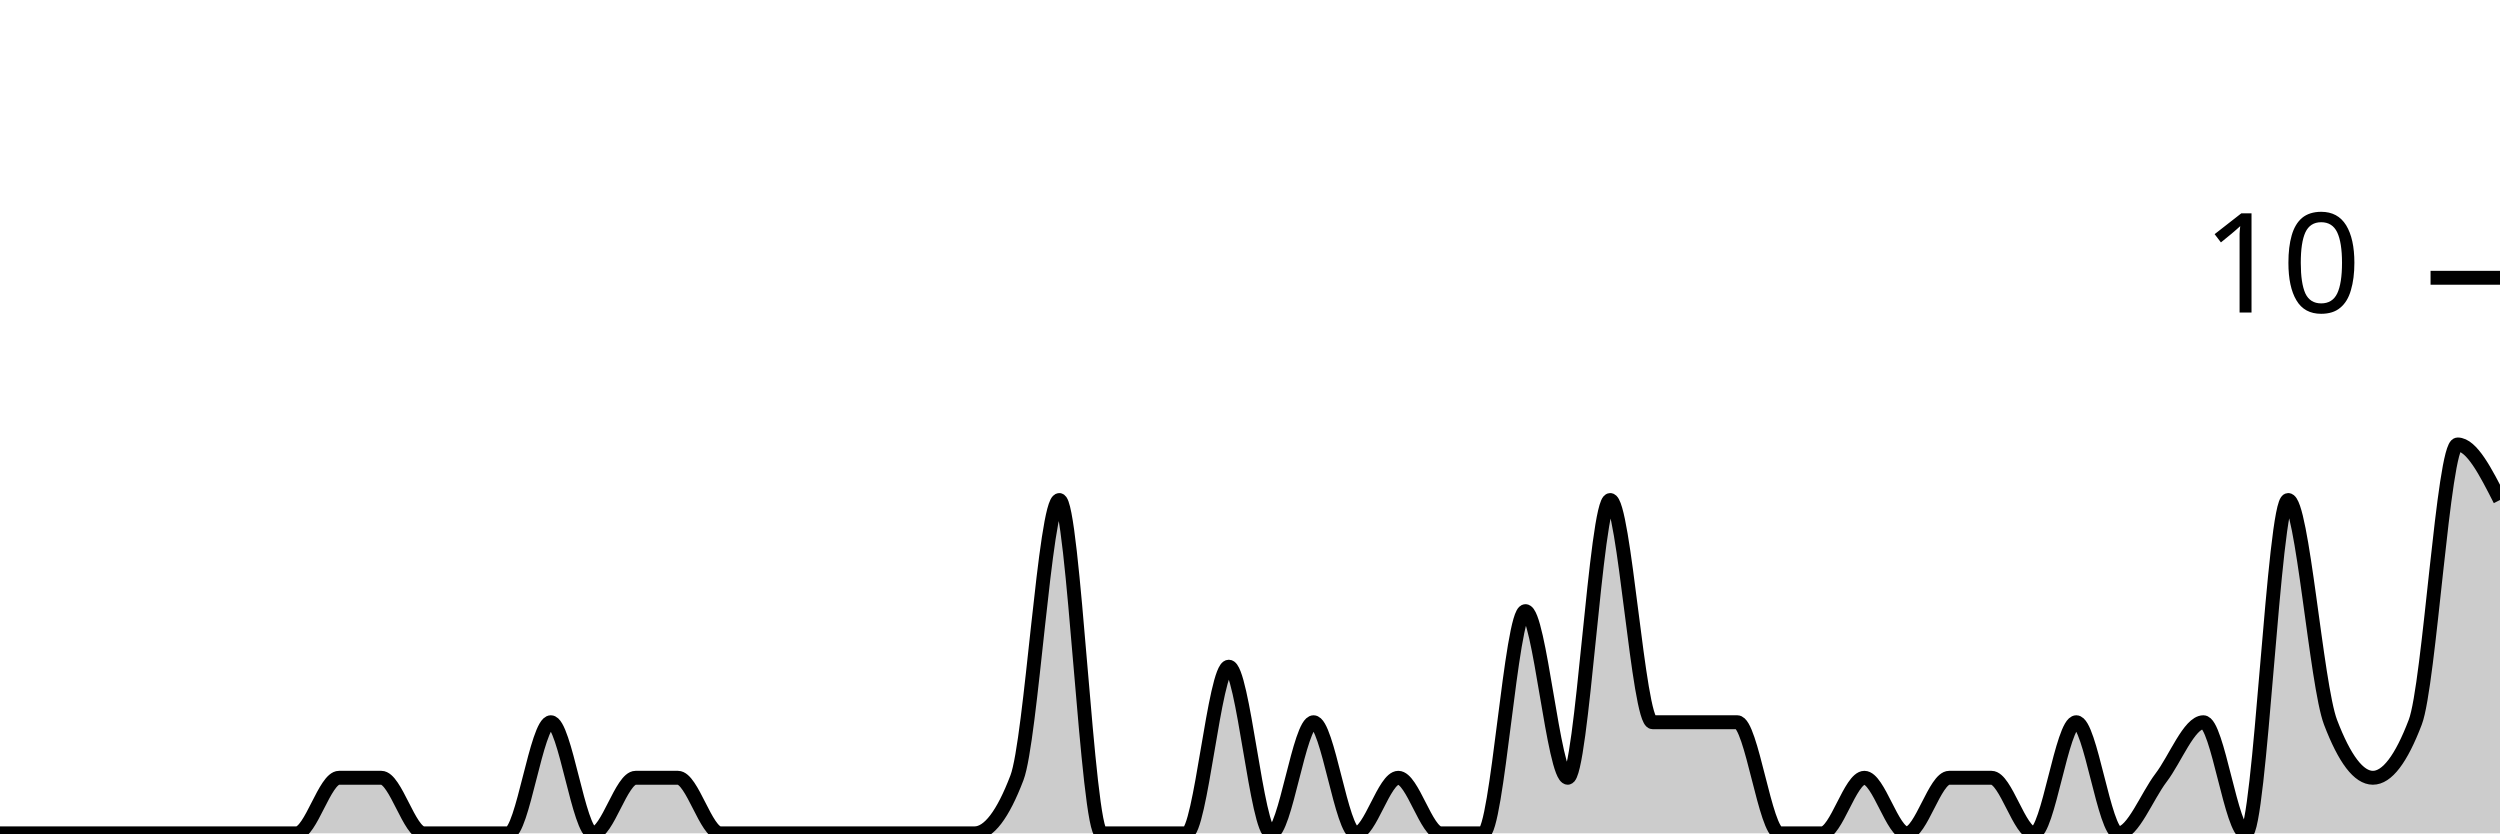
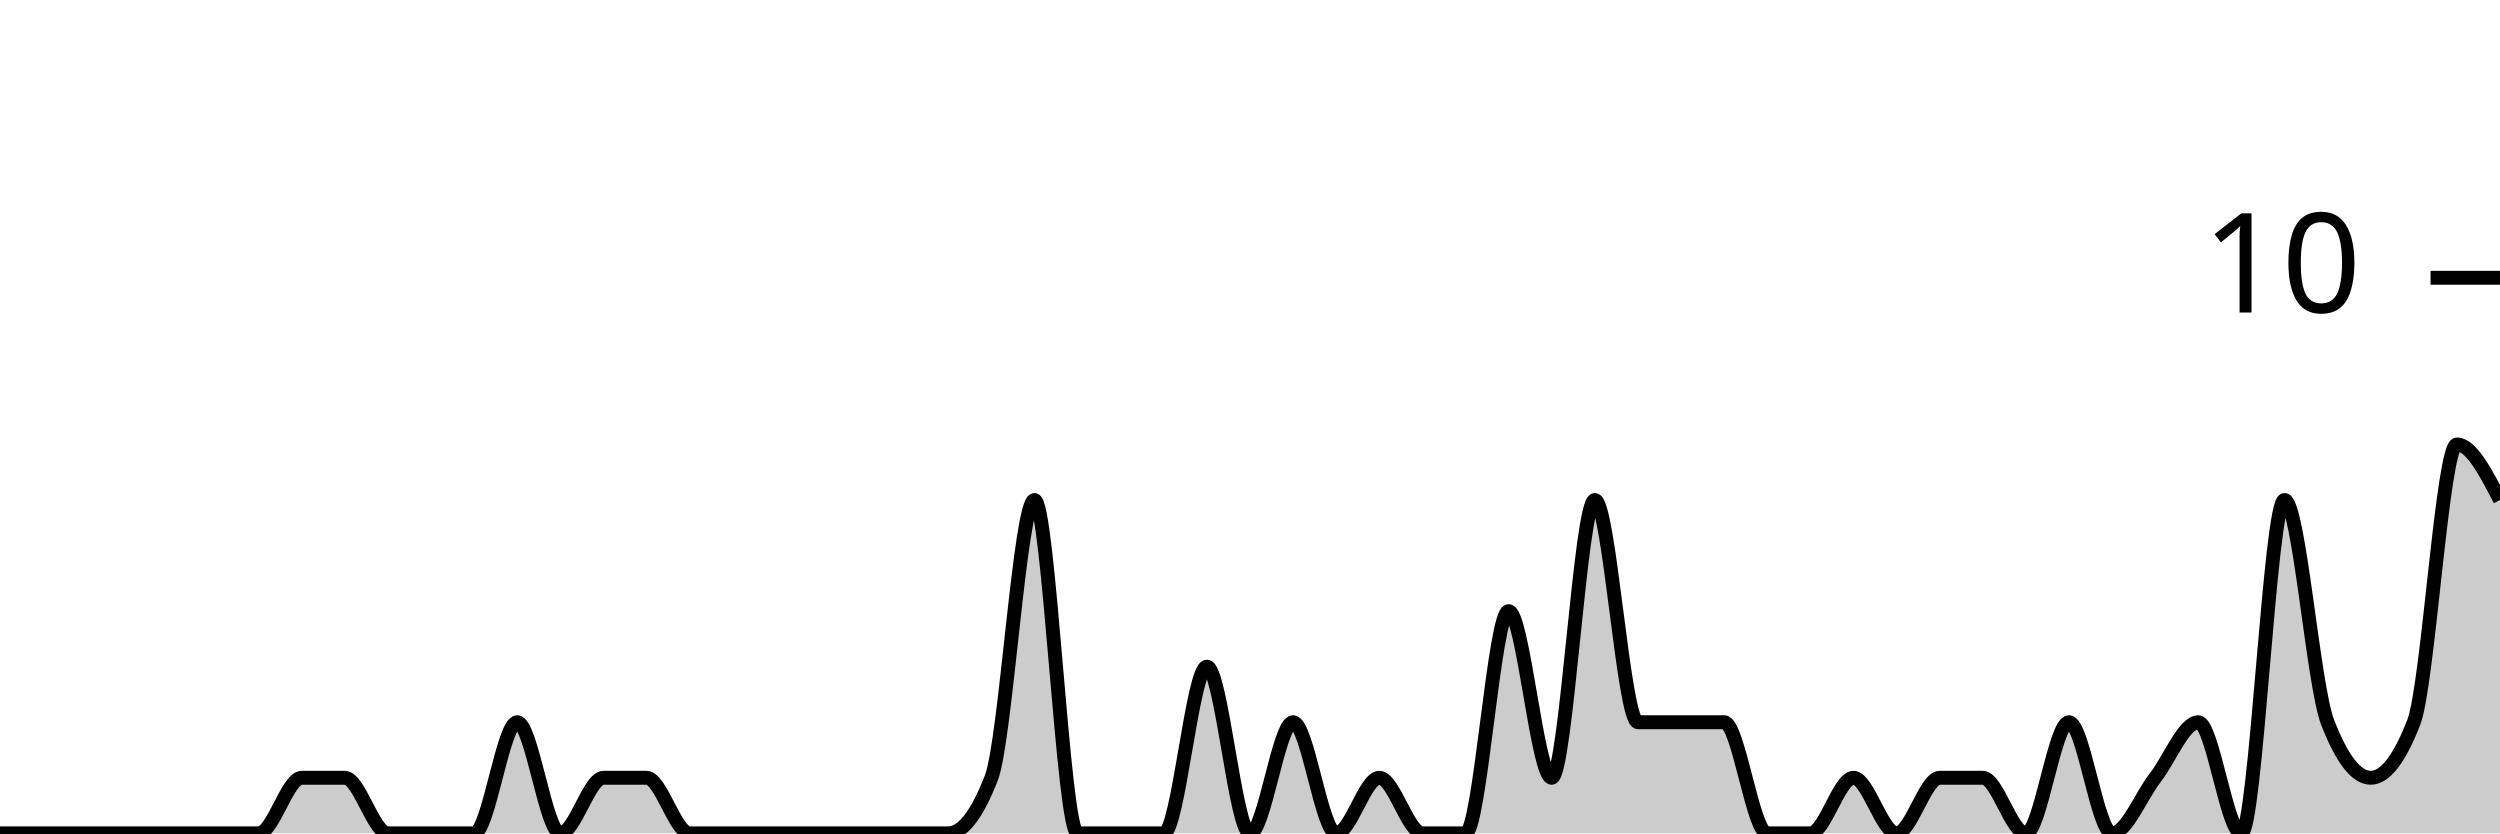
<svg xmlns="http://www.w3.org/2000/svg" viewBox="0 0 180 60">
  <g transform="translate(0,20)">
-     <path class="area" fill="rgba(0, 0, 0, 0.2)" d="M0,40C1.017,40,2.034,40,3.051,40C4.068,40,5.085,40,6.102,40C7.119,40,8.136,40,9.153,40C10.169,40,11.186,40,12.203,40C13.22,40,14.237,40,15.254,40C16.271,40,17.288,40,18.305,40C19.322,40,20.339,40,21.356,40C22.373,40,23.39,36,24.407,36C25.424,36,26.441,36,27.458,36C28.475,36,29.492,40,30.508,40C31.525,40,32.542,40,33.559,40C34.576,40,35.593,40,36.61,40C37.627,40,38.644,32,39.661,32C40.678,32,41.695,40,42.712,40C43.729,40,44.746,36,45.763,36C46.78,36,47.797,36,48.814,36C49.831,36,50.847,40,51.864,40C52.881,40,53.898,40,54.915,40C55.932,40,56.949,40,57.966,40C58.983,40,60,40,61.017,40C62.034,40,63.051,40,64.068,40C65.085,40,66.102,40,67.119,40C68.136,40,69.153,40,70.169,40C71.186,40,72.203,38.667,73.22,36C74.237,33.333,75.254,16,76.271,16C77.288,16,78.305,40,79.322,40C80.339,40,81.356,40,82.373,40C83.39,40,84.407,40,85.424,40C86.441,40,87.458,28,88.475,28C89.492,28,90.508,40,91.525,40C92.542,40,93.559,32,94.576,32C95.593,32,96.61,40,97.627,40C98.644,40,99.661,36,100.678,36C101.695,36,102.712,40,103.729,40C104.746,40,105.763,40,106.78,40C107.797,40,108.814,24,109.831,24C110.847,24,111.864,36,112.881,36C113.898,36,114.915,16,115.932,16C116.949,16,117.966,32,118.983,32C120,32,121.017,32,122.034,32C123.051,32,124.068,32,125.085,32C126.102,32,127.119,40,128.136,40C129.153,40,130.169,40,131.186,40C132.203,40,133.22,36,134.237,36C135.254,36,136.271,40,137.288,40C138.305,40,139.322,36,140.339,36C141.356,36,142.373,36,143.39,36C144.407,36,145.424,40,146.441,40C147.458,40,148.475,32,149.492,32C150.508,32,151.525,40,152.542,40C153.559,40,154.576,37.333,155.593,36C156.61,34.667,157.627,32,158.644,32C159.661,32,160.678,40,161.695,40C162.712,40,163.729,16,164.746,16C165.763,16,166.78,29.333,167.797,32C168.814,34.667,169.831,36,170.847,36C171.864,36,172.881,34.667,173.898,32C174.915,29.333,175.932,12,176.949,12C177.966,12,178.983,14,180,16L180,40C178.983,40,177.966,40,176.949,40C175.932,40,174.915,40,173.898,40C172.881,40,171.864,40,170.847,40C169.831,40,168.814,40,167.797,40C166.78,40,165.763,40,164.746,40C163.729,40,162.712,40,161.695,40C160.678,40,159.661,40,158.644,40C157.627,40,156.61,40,155.593,40C154.576,40,153.559,40,152.542,40C151.525,40,150.508,40,149.492,40C148.475,40,147.458,40,146.441,40C145.424,40,144.407,40,143.39,40C142.373,40,141.356,40,140.339,40C139.322,40,138.305,40,137.288,40C136.271,40,135.254,40,134.237,40C133.22,40,132.203,40,131.186,40C130.169,40,129.153,40,128.136,40C127.119,40,126.102,40,125.085,40C124.068,40,123.051,40,122.034,40C121.017,40,120,40,118.983,40C117.966,40,116.949,40,115.932,40C114.915,40,113.898,40,112.881,40C111.864,40,110.847,40,109.831,40C108.814,40,107.797,40,106.78,40C105.763,40,104.746,40,103.729,40C102.712,40,101.695,40,100.678,40C99.661,40,98.644,40,97.627,40C96.61,40,95.593,40,94.576,40C93.559,40,92.542,40,91.525,40C90.508,40,89.492,40,88.475,40C87.458,40,86.441,40,85.424,40C84.407,40,83.39,40,82.373,40C81.356,40,80.339,40,79.322,40C78.305,40,77.288,40,76.271,40C75.254,40,74.237,40,73.22,40C72.203,40,71.186,40,70.169,40C69.153,40,68.136,40,67.119,40C66.102,40,65.085,40,64.068,40C63.051,40,62.034,40,61.017,40C60,40,58.983,40,57.966,40C56.949,40,55.932,40,54.915,40C53.898,40,52.881,40,51.864,40C50.847,40,49.831,40,48.814,40C47.797,40,46.78,40,45.763,40C44.746,40,43.729,40,42.712,40C41.695,40,40.678,40,39.661,40C38.644,40,37.627,40,36.61,40C35.593,40,34.576,40,33.559,40C32.542,40,31.525,40,30.508,40C29.492,40,28.475,40,27.458,40C26.441,40,25.424,40,24.407,40C23.39,40,22.373,40,21.356,40C20.339,40,19.322,40,18.305,40C17.288,40,16.271,40,15.254,40C14.237,40,13.22,40,12.203,40C11.186,40,10.169,40,9.153,40C8.136,40,7.119,40,6.102,40C5.085,40,4.068,40,3.051,40C2.034,40,1.017,40,0,40Z" />
-     <path class="line" stroke="black" fill="none" d="M0,40C1.017,40,2.034,40,3.051,40C4.068,40,5.085,40,6.102,40C7.119,40,8.136,40,9.153,40C10.169,40,11.186,40,12.203,40C13.22,40,14.237,40,15.254,40C16.271,40,17.288,40,18.305,40C19.322,40,20.339,40,21.356,40C22.373,40,23.39,36,24.407,36C25.424,36,26.441,36,27.458,36C28.475,36,29.492,40,30.508,40C31.525,40,32.542,40,33.559,40C34.576,40,35.593,40,36.61,40C37.627,40,38.644,32,39.661,32C40.678,32,41.695,40,42.712,40C43.729,40,44.746,36,45.763,36C46.78,36,47.797,36,48.814,36C49.831,36,50.847,40,51.864,40C52.881,40,53.898,40,54.915,40C55.932,40,56.949,40,57.966,40C58.983,40,60,40,61.017,40C62.034,40,63.051,40,64.068,40C65.085,40,66.102,40,67.119,40C68.136,40,69.153,40,70.169,40C71.186,40,72.203,38.667,73.22,36C74.237,33.333,75.254,16,76.271,16C77.288,16,78.305,40,79.322,40C80.339,40,81.356,40,82.373,40C83.39,40,84.407,40,85.424,40C86.441,40,87.458,28,88.475,28C89.492,28,90.508,40,91.525,40C92.542,40,93.559,32,94.576,32C95.593,32,96.61,40,97.627,40C98.644,40,99.661,36,100.678,36C101.695,36,102.712,40,103.729,40C104.746,40,105.763,40,106.78,40C107.797,40,108.814,24,109.831,24C110.847,24,111.864,36,112.881,36C113.898,36,114.915,16,115.932,16C116.949,16,117.966,32,118.983,32C120,32,121.017,32,122.034,32C123.051,32,124.068,32,125.085,32C126.102,32,127.119,40,128.136,40C129.153,40,130.169,40,131.186,40C132.203,40,133.22,36,134.237,36C135.254,36,136.271,40,137.288,40C138.305,40,139.322,36,140.339,36C141.356,36,142.373,36,143.39,36C144.407,36,145.424,40,146.441,40C147.458,40,148.475,32,149.492,32C150.508,32,151.525,40,152.542,40C153.559,40,154.576,37.333,155.593,36C156.61,34.667,157.627,32,158.644,32C159.661,32,160.678,40,161.695,40C162.712,40,163.729,16,164.746,16C165.763,16,166.78,29.333,167.797,32C168.814,34.667,169.831,36,170.847,36C171.864,36,172.881,34.667,173.898,32C174.915,29.333,175.932,12,176.949,12C177.966,12,178.983,14,180,16" />
+     <path class="area" fill="rgba(0, 0, 0, 0.2)" d="M0,40C1.034,40,2.069,40,3.103,40C4.138,40,5.172,40,6.207,40C7.241,40,8.276,40,9.31,40C10.345,40,11.379,40,12.414,40C13.448,40,14.483,40,15.517,40C16.552,40,17.586,40,18.621,40C19.655,40,20.69,36,21.724,36C22.759,36,23.793,36,24.828,36C25.862,36,26.897,40,27.931,40C28.966,40,30,40,31.034,40C32.069,40,33.103,40,34.138,40C35.172,40,36.207,32,37.241,32C38.276,32,39.31,40,40.345,40C41.379,40,42.414,36,43.448,36C44.483,36,45.517,36,46.552,36C47.586,36,48.621,40,49.655,40C50.69,40,51.724,40,52.759,40C53.793,40,54.828,40,55.862,40C56.897,40,57.931,40,58.966,40C60,40,61.034,40,62.069,40C63.103,40,64.138,40,65.172,40C66.207,40,67.241,40,68.276,40C69.31,40,70.345,38.667,71.379,36C72.414,33.333,73.448,16,74.483,16C75.517,16,76.552,40,77.586,40C78.621,40,79.655,40,80.69,40C81.724,40,82.759,40,83.793,40C84.828,40,85.862,28,86.897,28C87.931,28,88.966,40,90,40C91.034,40,92.069,32,93.103,32C94.138,32,95.172,40,96.207,40C97.241,40,98.276,36,99.31,36C100.345,36,101.379,40,102.414,40C103.448,40,104.483,40,105.517,40C106.552,40,107.586,24,108.621,24C109.655,24,110.69,36,111.724,36C112.759,36,113.793,16,114.828,16C115.862,16,116.897,32,117.931,32C118.966,32,120,32,121.034,32C122.069,32,123.103,32,124.138,32C125.172,32,126.207,40,127.241,40C128.276,40,129.31,40,130.345,40C131.379,40,132.414,36,133.448,36C134.483,36,135.517,40,136.552,40C137.586,40,138.621,36,139.655,36C140.69,36,141.724,36,142.759,36C143.793,36,144.828,40,145.862,40C146.897,40,147.931,32,148.966,32C150,32,151.034,40,152.069,40C153.103,40,154.138,37.333,155.172,36C156.207,34.667,157.241,32,158.276,32C159.31,32,160.345,40,161.379,40C162.414,40,163.448,16,164.483,16C165.517,16,166.552,29.333,167.586,32C168.621,34.667,169.655,36,170.69,36C171.724,36,172.759,34.667,173.793,32C174.828,29.333,175.862,12,176.897,12C177.931,12,178.966,14,180,16L180,40C178.966,40,177.931,40,176.897,40C175.862,40,174.828,40,173.793,40C172.759,40,171.724,40,170.69,40C169.655,40,168.621,40,167.586,40C166.552,40,165.517,40,164.483,40C163.448,40,162.414,40,161.379,40C160.345,40,159.31,40,158.276,40C157.241,40,156.207,40,155.172,40C154.138,40,153.103,40,152.069,40C151.034,40,150,40,148.966,40C147.931,40,146.897,40,145.862,40C144.828,40,143.793,40,142.759,40C141.724,40,140.69,40,139.655,40C138.621,40,137.586,40,136.552,40C135.517,40,134.483,40,133.448,40C132.414,40,131.379,40,130.345,40C129.31,40,128.276,40,127.241,40C126.207,40,125.172,40,124.138,40C123.103,40,122.069,40,121.034,40C120,40,118.966,40,117.931,40C116.897,40,115.862,40,114.828,40C113.793,40,112.759,40,111.724,40C110.69,40,109.655,40,108.621,40C107.586,40,106.552,40,105.517,40C104.483,40,103.448,40,102.414,40C101.379,40,100.345,40,99.31,40C98.276,40,97.241,40,96.207,40C95.172,40,94.138,40,93.103,40C92.069,40,91.034,40,90,40C88.966,40,87.931,40,86.897,40C85.862,40,84.828,40,83.793,40C82.759,40,81.724,40,80.69,40C79.655,40,78.621,40,77.586,40C76.552,40,75.517,40,74.483,40C73.448,40,72.414,40,71.379,40C70.345,40,69.31,40,68.276,40C67.241,40,66.207,40,65.172,40C64.138,40,63.103,40,62.069,40C61.034,40,60,40,58.966,40C57.931,40,56.897,40,55.862,40C54.828,40,53.793,40,52.759,40C51.724,40,50.69,40,49.655,40C48.621,40,47.586,40,46.552,40C45.517,40,44.483,40,43.448,40C42.414,40,41.379,40,40.345,40C39.31,40,38.276,40,37.241,40C36.207,40,35.172,40,34.138,40C33.103,40,32.069,40,31.034,40C30,40,28.966,40,27.931,40C26.897,40,25.862,40,24.828,40C23.793,40,22.759,40,21.724,40C20.69,40,19.655,40,18.621,40C17.586,40,16.552,40,15.517,40C14.483,40,13.448,40,12.414,40C11.379,40,10.345,40,9.31,40C8.276,40,7.241,40,6.207,40C5.172,40,4.138,40,3.103,40C2.069,40,1.034,40,0,40Z" />
+     <path class="line" stroke="black" fill="none" d="M0,40C1.034,40,2.069,40,3.103,40C4.138,40,5.172,40,6.207,40C7.241,40,8.276,40,9.31,40C10.345,40,11.379,40,12.414,40C13.448,40,14.483,40,15.517,40C16.552,40,17.586,40,18.621,40C19.655,40,20.69,36,21.724,36C22.759,36,23.793,36,24.828,36C25.862,36,26.897,40,27.931,40C28.966,40,30,40,31.034,40C32.069,40,33.103,40,34.138,40C35.172,40,36.207,32,37.241,32C38.276,32,39.31,40,40.345,40C41.379,40,42.414,36,43.448,36C44.483,36,45.517,36,46.552,36C47.586,36,48.621,40,49.655,40C50.69,40,51.724,40,52.759,40C53.793,40,54.828,40,55.862,40C56.897,40,57.931,40,58.966,40C60,40,61.034,40,62.069,40C63.103,40,64.138,40,65.172,40C66.207,40,67.241,40,68.276,40C69.31,40,70.345,38.667,71.379,36C72.414,33.333,73.448,16,74.483,16C75.517,16,76.552,40,77.586,40C78.621,40,79.655,40,80.69,40C81.724,40,82.759,40,83.793,40C84.828,40,85.862,28,86.897,28C87.931,28,88.966,40,90,40C91.034,40,92.069,32,93.103,32C94.138,32,95.172,40,96.207,40C97.241,40,98.276,36,99.31,36C100.345,36,101.379,40,102.414,40C103.448,40,104.483,40,105.517,40C106.552,40,107.586,24,108.621,24C109.655,24,110.69,36,111.724,36C112.759,36,113.793,16,114.828,16C115.862,16,116.897,32,117.931,32C118.966,32,120,32,121.034,32C122.069,32,123.103,32,124.138,32C125.172,32,126.207,40,127.241,40C128.276,40,129.31,40,130.345,40C131.379,40,132.414,36,133.448,36C134.483,36,135.517,40,136.552,40C137.586,40,138.621,36,139.655,36C140.69,36,141.724,36,142.759,36C143.793,36,144.828,40,145.862,40C146.897,40,147.931,32,148.966,32C150,32,151.034,40,152.069,40C153.103,40,154.138,37.333,155.172,36C156.207,34.667,157.241,32,158.276,32C159.31,32,160.345,40,161.379,40C162.414,40,163.448,16,164.483,16C165.517,16,166.552,29.333,167.586,32C168.621,34.667,169.655,36,170.69,36C171.724,36,172.759,34.667,173.793,32C174.828,29.333,175.862,12,176.897,12C177.931,12,178.966,14,180,16" />
    <path class="axis-ceiling" stroke-width="1" stroke="black" fill="none" d="M175,0L180,0" />
    <text class="axis-ceiling-label" font-family="sans-serif" text-anchor="end" font-size="10px" x="170" y="2.5">10</text>
  </g>
</svg>
